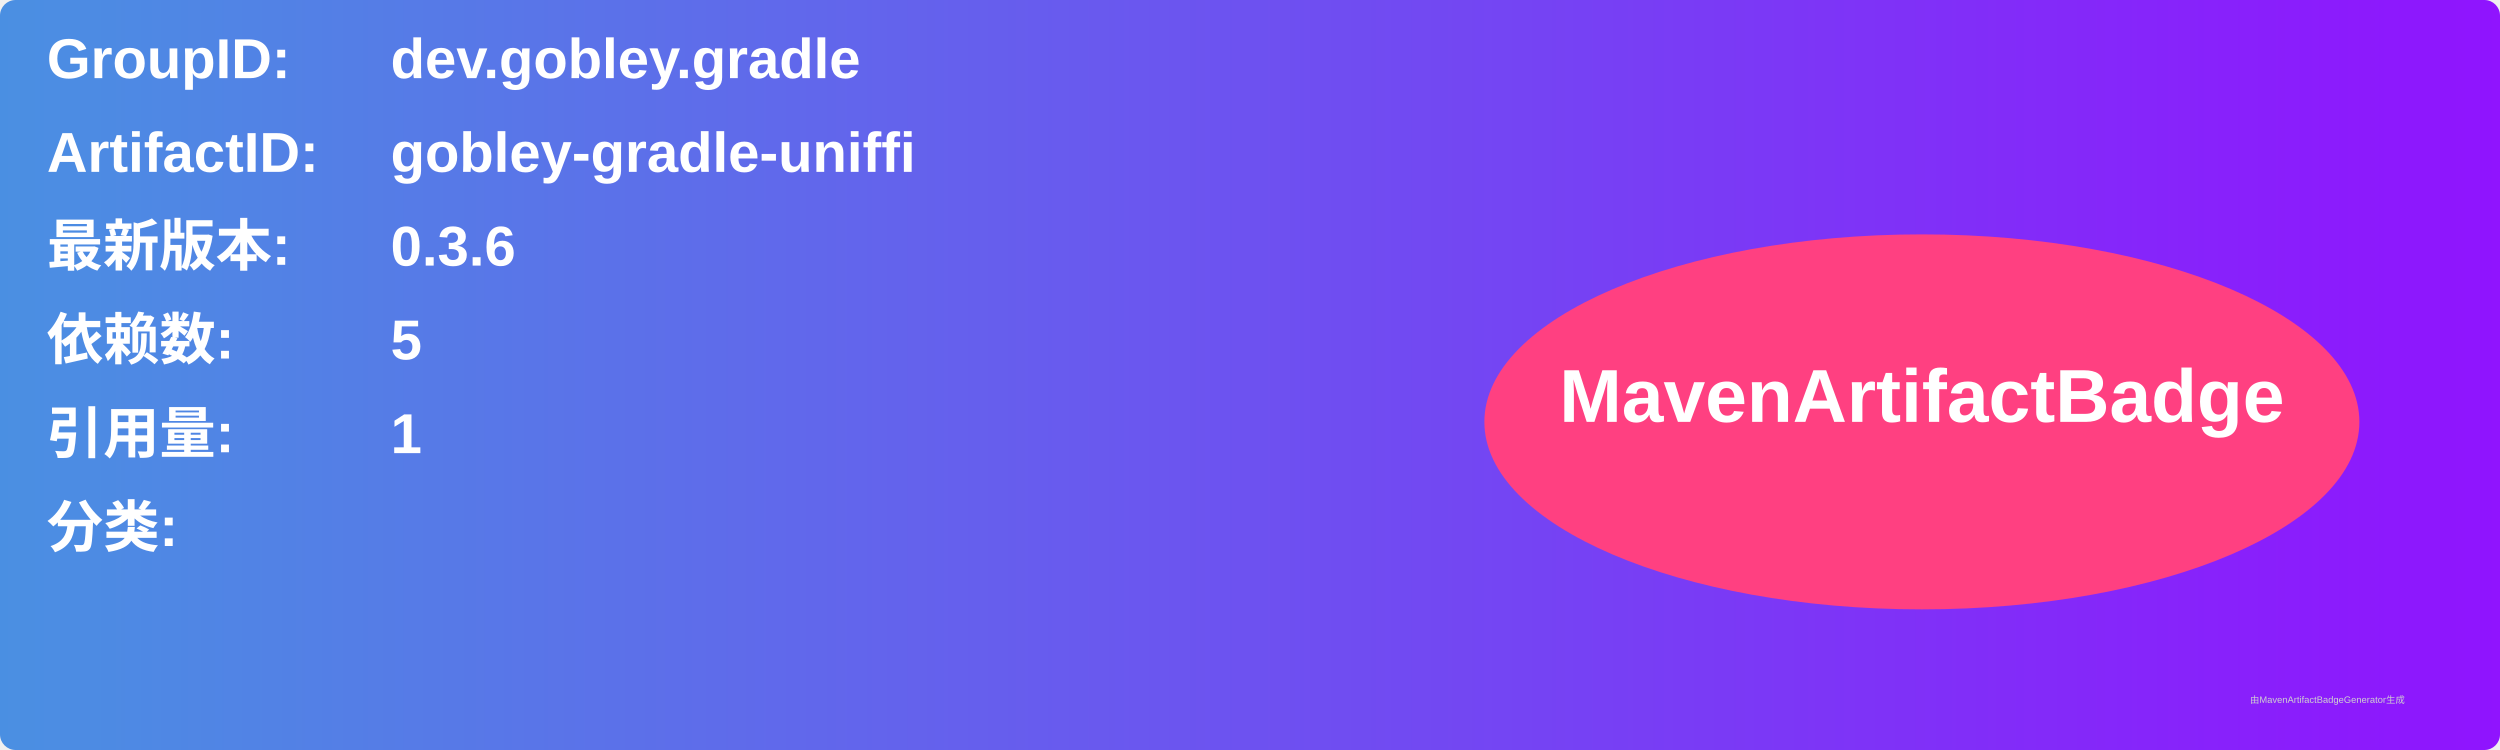
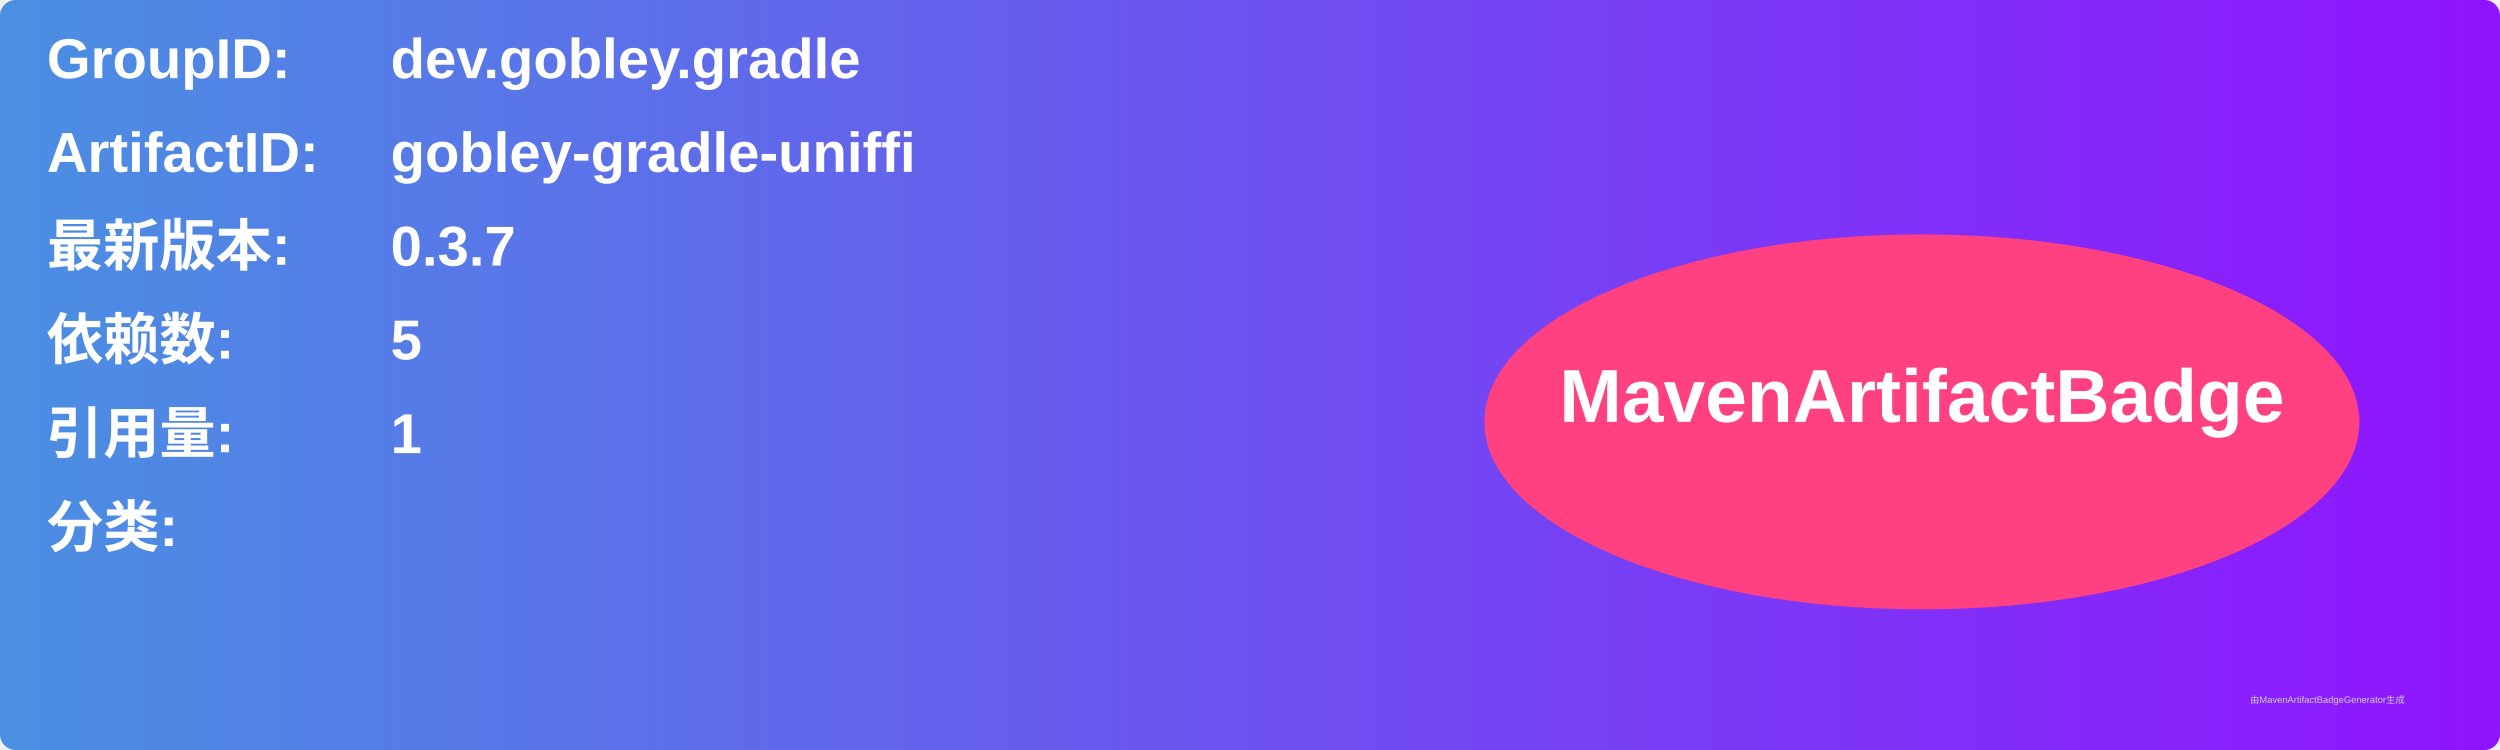
<svg xmlns="http://www.w3.org/2000/svg" width="800" height="240" viewBox="0 0 800 240">
  <linearGradient id="grad" x1="0%" y1="0%" x2="100%" y2="0%">
    <stop offset="0%" stop-color="#4a90e2" />
    <stop offset="100%" stop-color="#9013fe" />
  </linearGradient>
  <rect width="100%" height="100%" rx="5" ry="5" fill="url(#grad)" />
  <g transform="translate(15, 15)">
    <text x="0" y="10" font-family="Arial" font-size="18" fill="white" font-weight="bold" width="260">GroupID:</text>
    <text x="110" y="10" font-family="Arial" font-size="18" fill="white" font-weight="bold" width="460">dev.gobley.gradle</text>
    <text x="0" y="40" font-family="Arial" font-size="18" fill="white" font-weight="bold" width="260">ArtifactID:</text>
    <text x="110" y="40" font-family="Arial" font-size="18" fill="white" font-weight="bold" width="460">gobley-gradle-uniffi</text>
    <text x="0" y="70" font-family="Arial" font-size="18" fill="white" font-weight="bold">最新版本:</text>
    <text x="110" y="70" font-family="Arial" font-size="18" fill="white" font-weight="bold">
-       <tspan font-weight="bold">0.3.6</tspan>
+       <tspan font-weight="bold">0.3.7</tspan>
    </text>
    <text x="0" y="100" font-family="Arial" font-size="18" fill="white" font-weight="bold">依赖数: </text>
    <text x="110" y="100" font-family="Arial" font-size="18" fill="white">
      <tspan font-weight="bold">5</tspan>
    </text>
    <text x="0" y="130" font-family="Arial" font-size="18" fill="white" font-weight="bold">引用量: </text>
    <text x="110" y="130" font-family="Arial" font-size="18" fill="white">
      <tspan font-weight="bold">1</tspan>
    </text>
    <text x="0" y="160" font-family="Arial" font-size="18" fill="white" font-weight="bold">分类:</text>
    <text x="10" y="190" font-family="Arial" font-size="10" fill="white">
      <tspan font-weight="bold" />
    </text>
    <ellipse cx="600" cy="120" rx="140" ry="60" fill="#ff4081" />
    <text x="600" y="120" text-anchor="middle" font-family="Arial" font-size="24" fill="white" font-weight="bold">MavenArtifactBadge</text>
  </g>
  <text x="720" y="225" font-family="Arial" font-size="3" fill="#d0d0d0">由MavenArtifactBadgeGenerator生成</text>
</svg>
